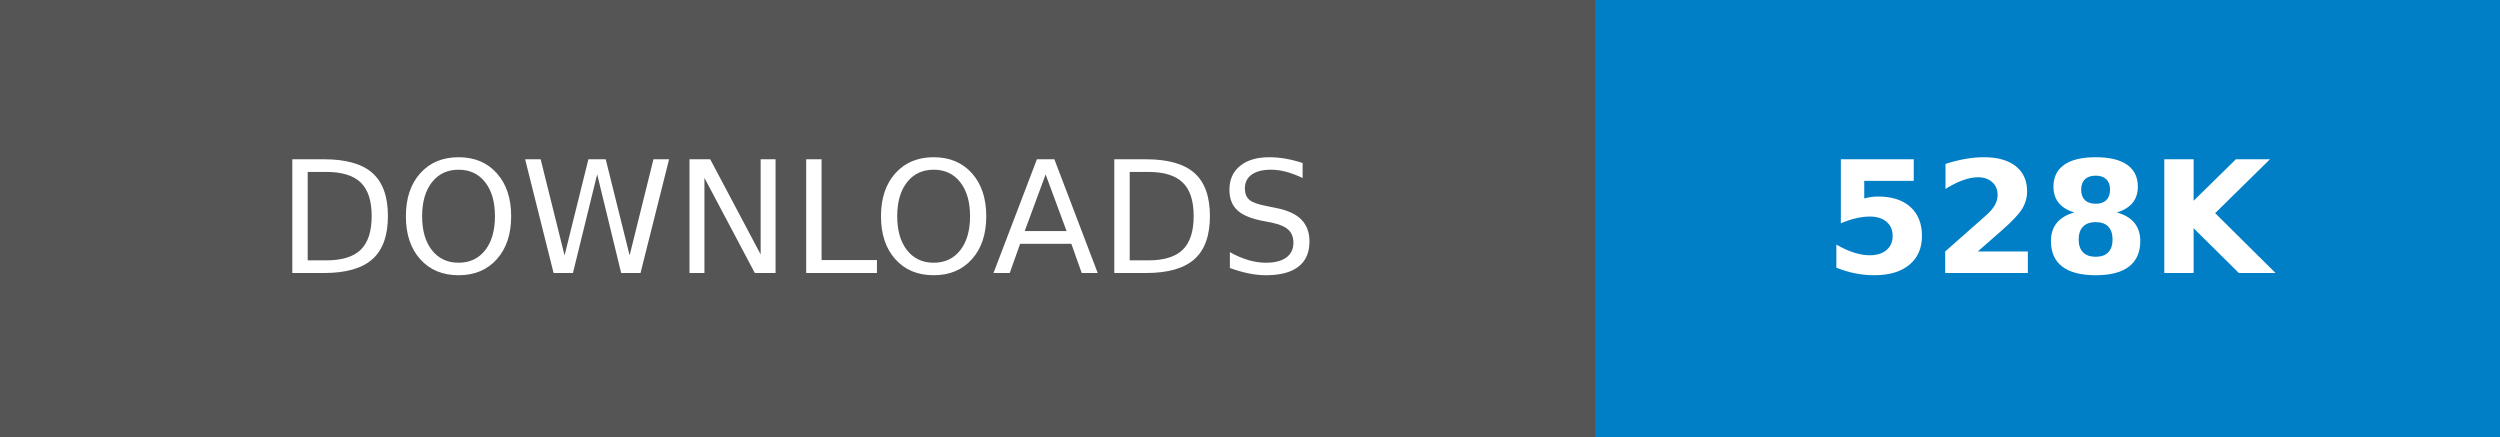
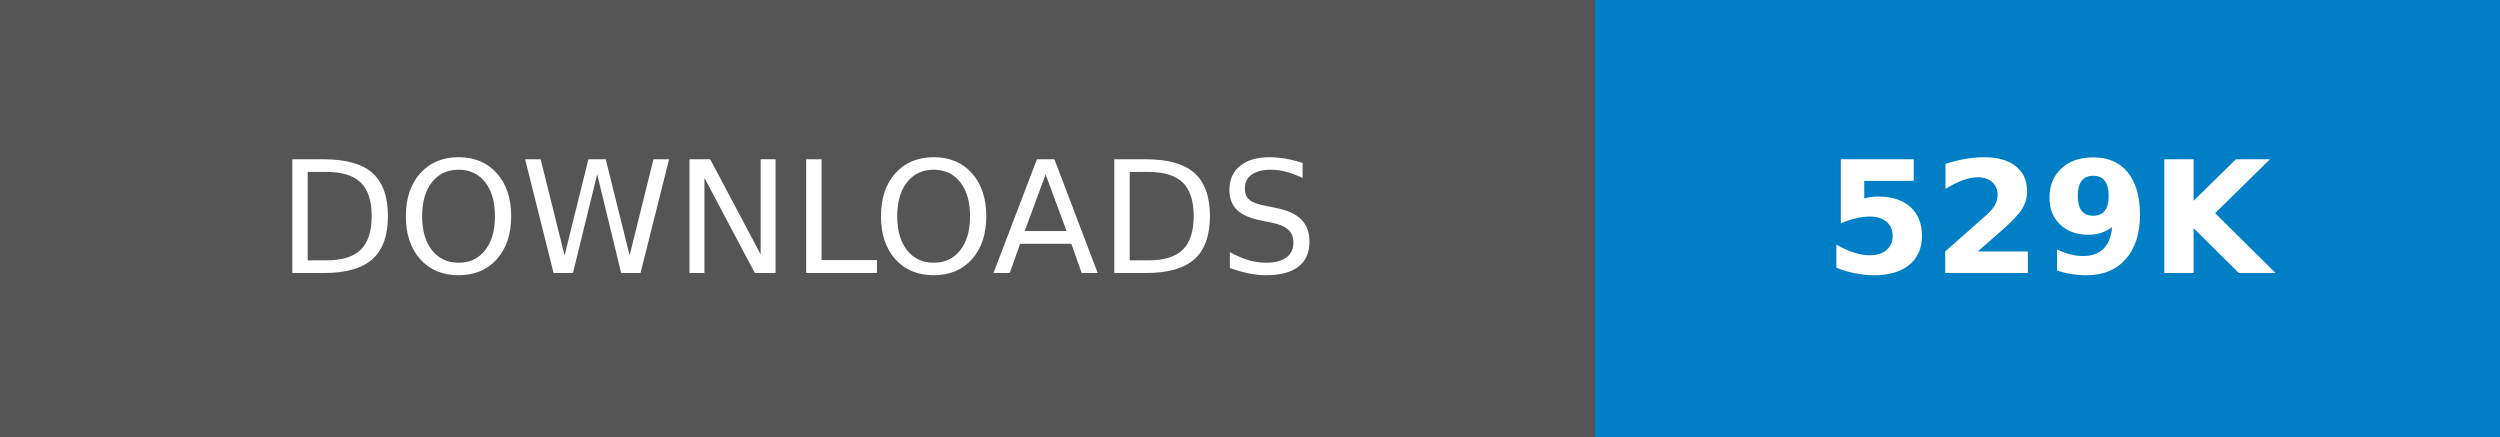
- <svg xmlns="http://www.w3.org/2000/svg" width="160.25" height="28" role="img" aria-label="DOWNLOADS: 528K">
+ <svg xmlns="http://www.w3.org/2000/svg" width="160.25" height="28" role="img" aria-label="DOWNLOADS: 529K">
  <g shape-rendering="crispEdges">
    <rect width="102.25" height="28" fill="#555" />
    <rect x="102.25" width="58" height="28" fill="#007ec6" />
  </g>
  <g fill="#fff" text-anchor="middle" font-family="Verdana,Geneva,DejaVu Sans,sans-serif" text-rendering="geometricPrecision" font-size="100">
    <text transform="scale(.1)" x="511.25" y="175" textLength="782.5" fill="#fff">DOWNLOADS</text>
-     <text transform="scale(.1)" x="1312.5" y="175" textLength="340" fill="#fff" font-weight="bold">528K</text>
+     <text transform="scale(.1)" x="1312.5" y="175" textLength="340" fill="#fff" font-weight="bold">529K</text>
  </g>
</svg>
